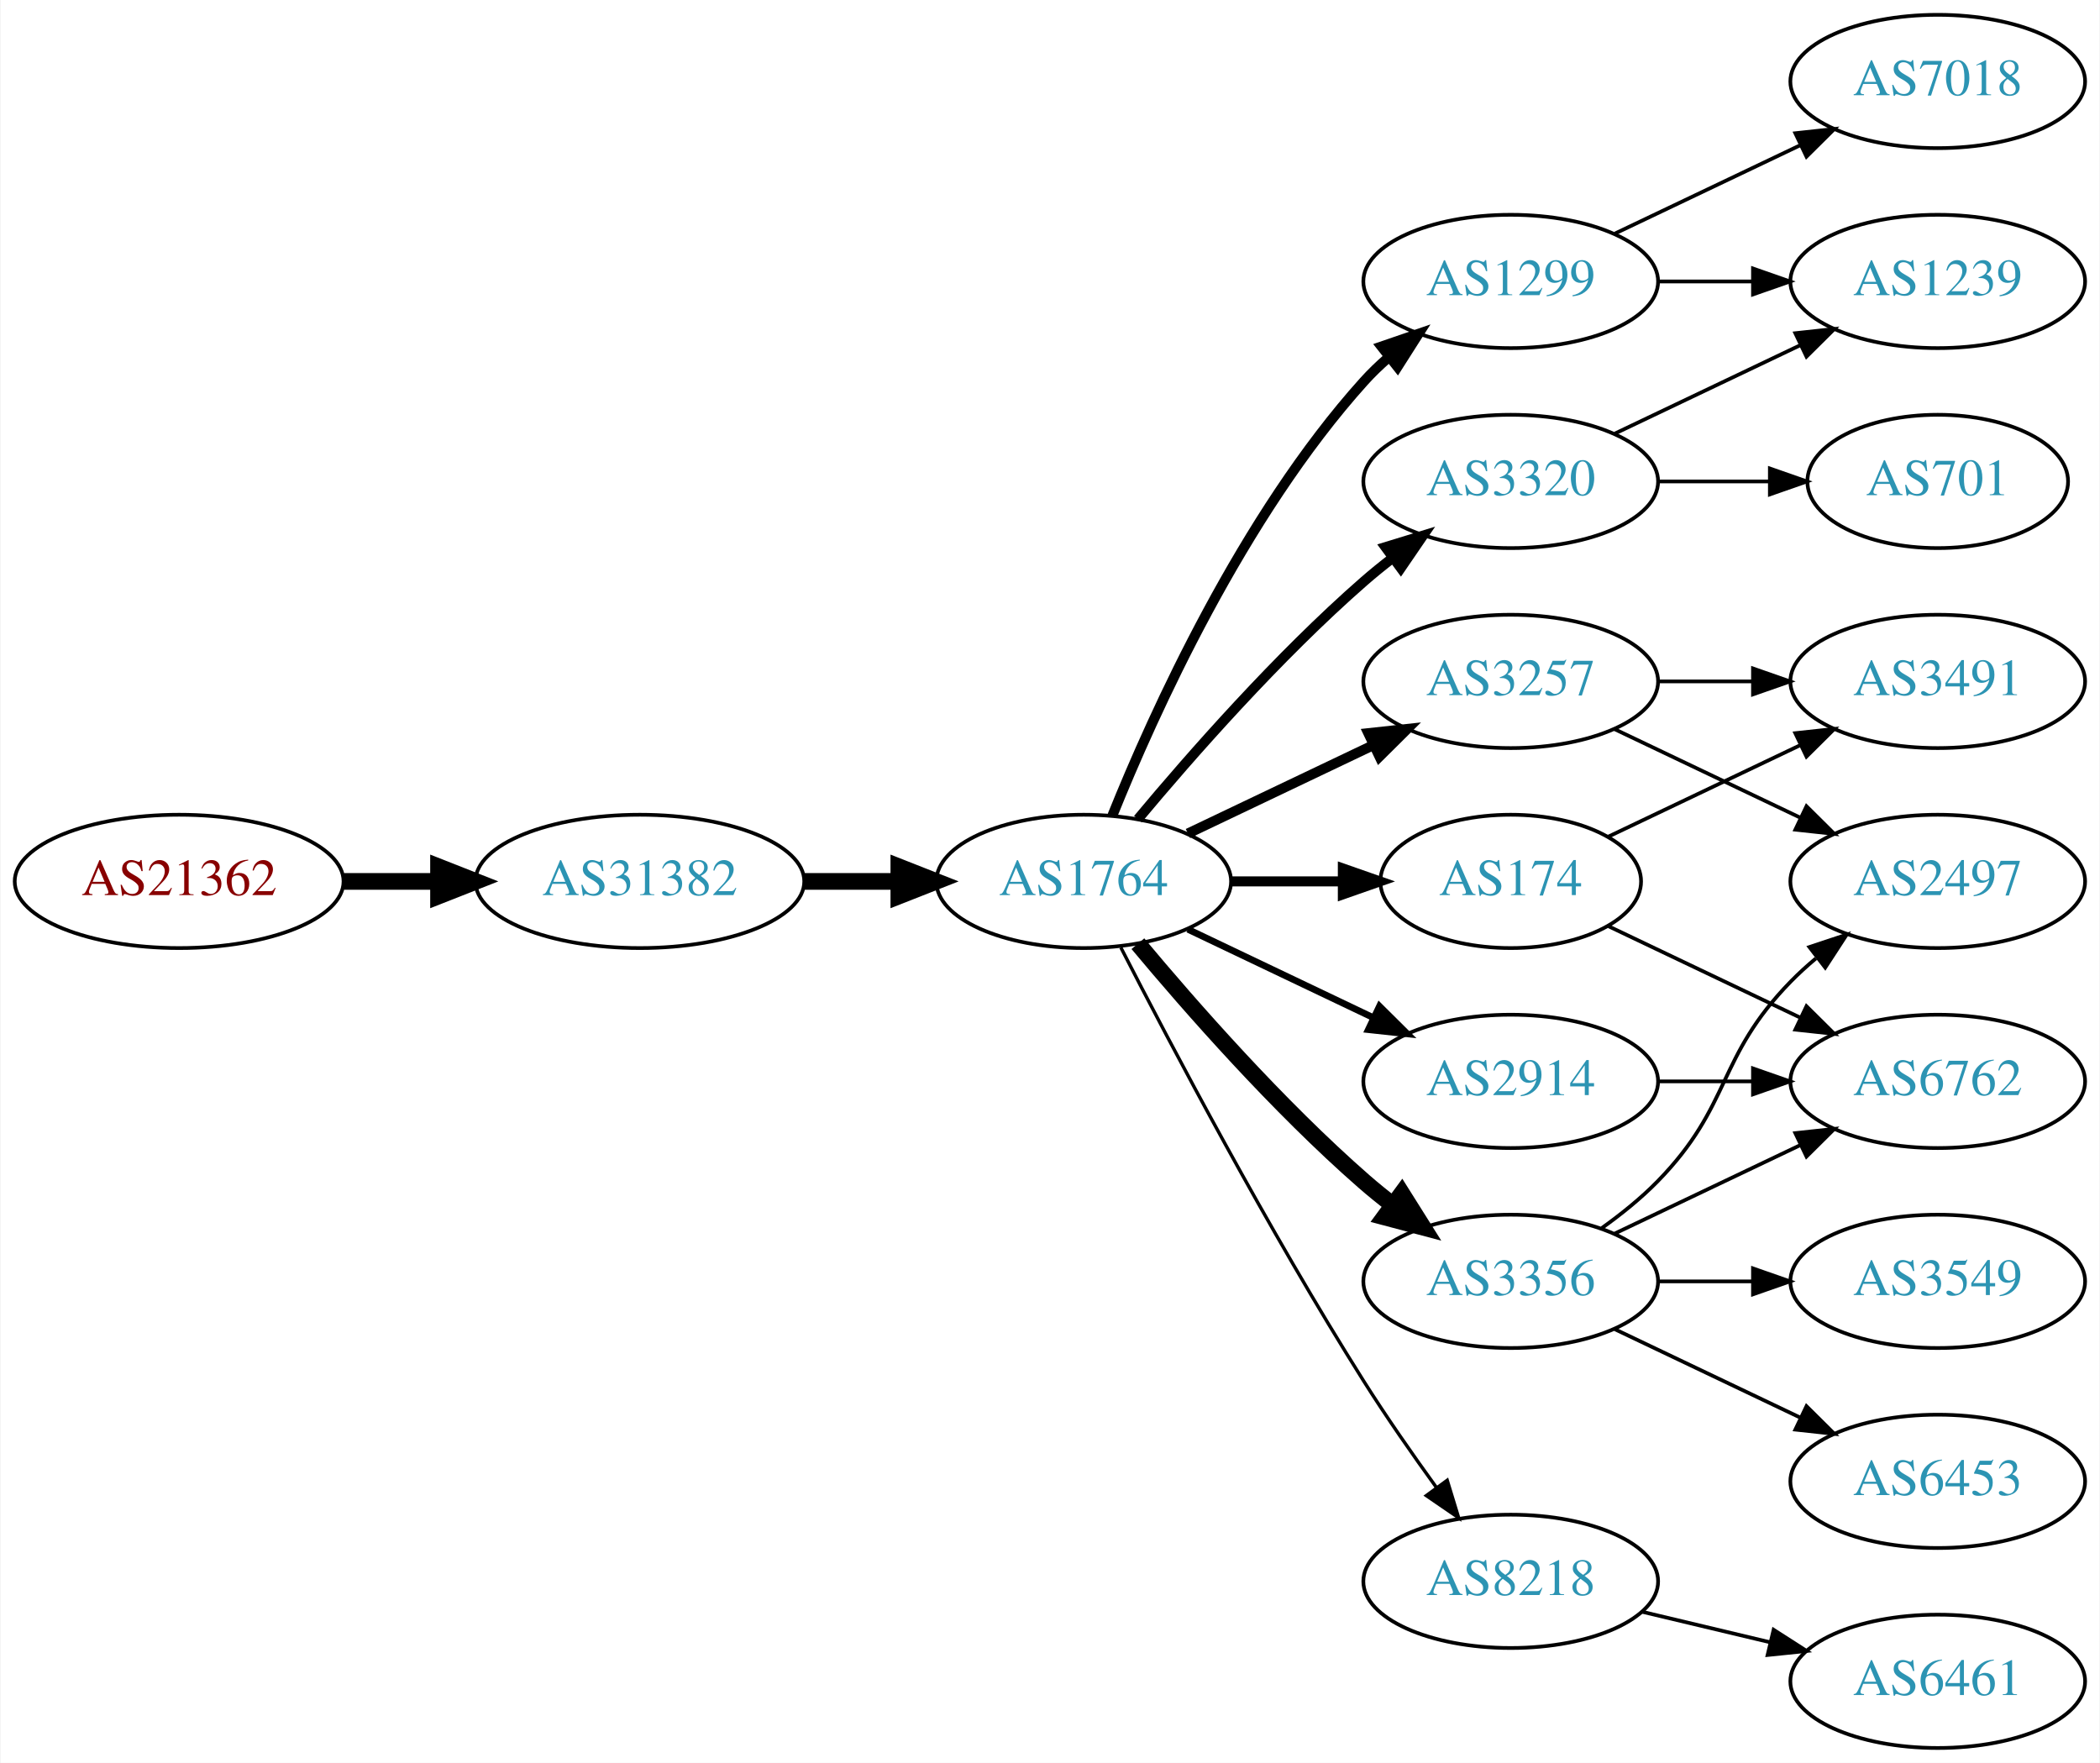
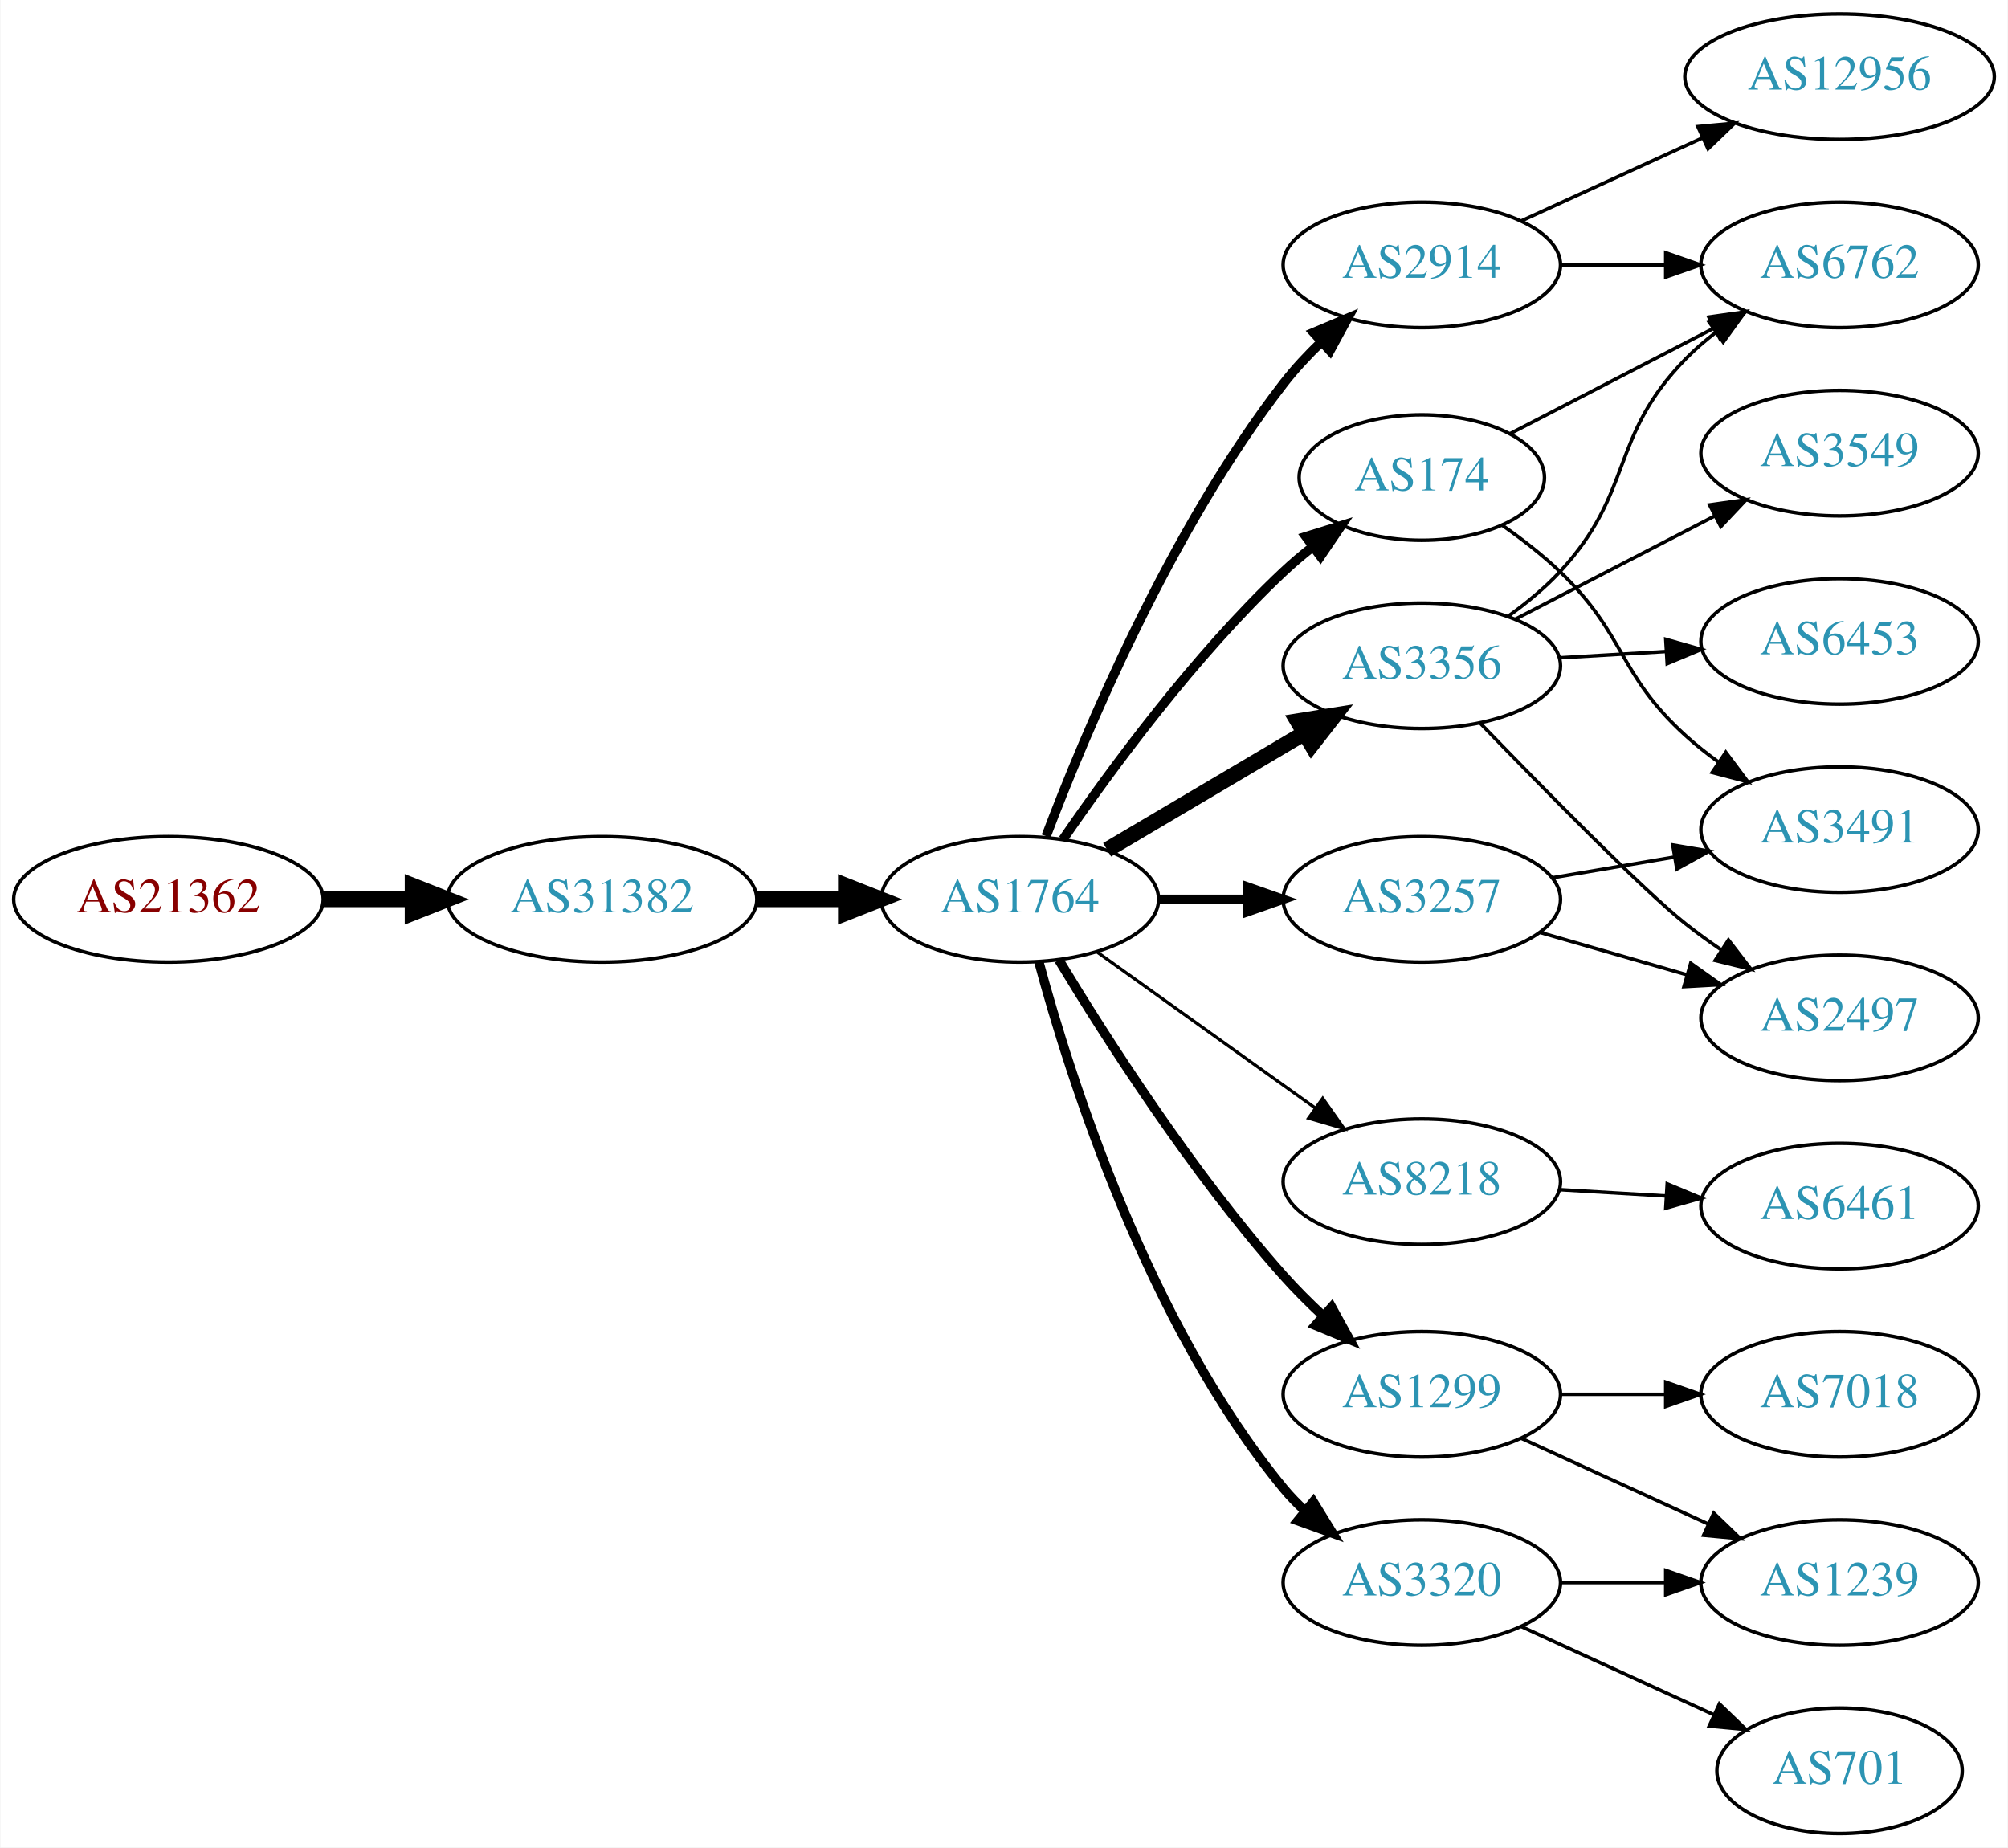
- <svg xmlns="http://www.w3.org/2000/svg" xmlns:xlink="http://www.w3.org/1999/xlink" width="567pt" height="476pt" viewBox="0.00 0.00 566.66 476.00">
-   <g id="graph0" class="graph" transform="scale(1 1) rotate(0) translate(4 472)">
-     <polygon fill="white" stroke="none" points="-4,4 -4,-472 562.663,-472 562.663,4 -4,4" />
+ <svg xmlns="http://www.w3.org/2000/svg" xmlns:xlink="http://www.w3.org/1999/xlink" width="576pt" height="530pt" viewBox="0.00 0.00 575.76 530.00">
+   <g id="graph0" class="graph" transform="scale(1 1) rotate(0) translate(4 526)">
+     <polygon fill="white" stroke="none" points="-4,4 -4,-526 571.762,-526 571.762,4 -4,4" />
    <g id="node1" class="node">
      <g id="a_node1">
        <a xlink:href="/asn/21362" xlink:title="AS21362 ~ Kapsch BusinessCom AG [AT]">
-           <ellipse fill="#ffffff" stroke="black" cx="44.196" cy="-234" rx="44.393" ry="18" />
-           <text text-anchor="middle" x="44.196" y="-230.3" font-family="Times,serif" font-size="14.00" fill="#880000">AS21362</text>
+           <ellipse fill="#ffffff" stroke="black" cx="44.196" cy="-268" rx="44.393" ry="18" />
+           <text text-anchor="middle" x="44.196" y="-264.3" font-family="Times,serif" font-size="14.00" fill="#880000">AS21362</text>
        </a>
      </g>
    </g>
    <g id="node2" class="node">
      <g id="a_node2">
        <a xlink:href="/asn/31382" xlink:title="AS31382 ~ Kapsch BusinessCom AG [AT]">
-           <ellipse fill="#ffffff" stroke="black" cx="168.588" cy="-234" rx="44.393" ry="18" />
-           <text text-anchor="middle" x="168.588" y="-230.3" font-family="Times,serif" font-size="14.00" fill="#2c94b3">AS31382</text>
+           <ellipse fill="#ffffff" stroke="black" cx="168.588" cy="-268" rx="44.393" ry="18" />
+           <text text-anchor="middle" x="168.588" y="-264.3" font-family="Times,serif" font-size="14.00" fill="#2c94b3">AS31382</text>
        </a>
      </g>
    </g>
    <g id="edge1" class="edge">
-       <path fill="none" stroke="black" stroke-width="4.5" d="M88.692,-234C96.898,-234 105.569,-234 114.041,-234" />
-       <polygon fill="black" stroke="black" stroke-width="4.5" points="114.233,-237.938 124.233,-234 114.233,-230.063 114.233,-237.938" />
+       <path fill="none" stroke="black" stroke-width="4.5" d="M88.692,-268C96.898,-268 105.569,-268 114.041,-268" />
+       <polygon fill="black" stroke="black" stroke-width="4.5" points="114.233,-271.938 124.233,-268 114.233,-264.063 114.233,-271.938" />
    </g>
    <g id="node3" class="node">
      <g id="a_node3">
        <a xlink:href="/asn/1764" xlink:title="AS1764 ~ NEXTLAYER-AS [AT]">
-           <ellipse fill="#ffffff" stroke="black" cx="288.431" cy="-234" rx="39.794" ry="18" />
-           <text text-anchor="middle" x="288.431" y="-230.3" font-family="Times,serif" font-size="14.00" fill="#2c94b3">AS1764</text>
+           <ellipse fill="#ffffff" stroke="black" cx="288.431" cy="-268" rx="39.794" ry="18" />
+           <text text-anchor="middle" x="288.431" y="-264.3" font-family="Times,serif" font-size="14.00" fill="#2c94b3">AS1764</text>
        </a>
      </g>
    </g>
    <g id="edge2" class="edge">
-       <path fill="none" stroke="black" stroke-width="4.5" d="M212.799,-234C221.112,-234 229.875,-234 238.357,-234" />
-       <polygon fill="black" stroke="black" stroke-width="4.5" points="238.516,-237.938 248.516,-234 238.516,-230.063 238.516,-237.938" />
+       <path fill="none" stroke="black" stroke-width="4.5" d="M212.799,-268C221.112,-268 229.875,-268 238.357,-268" />
+       <polygon fill="black" stroke="black" stroke-width="4.5" points="238.516,-271.938 248.516,-268 238.516,-264.063 238.516,-271.938" />
    </g>
    <g id="node4" class="node">
      <g id="a_node4">
-         <a xlink:href="/asn/1299" xlink:title="AS1299 ~ Telia Carrier [EU]">
-           <ellipse fill="#ffffff" stroke="black" cx="403.724" cy="-396" rx="39.794" ry="18" />
-           <text text-anchor="middle" x="403.724" y="-392.3" font-family="Times,serif" font-size="14.00" fill="#2c94b3">AS1299</text>
+         <a xlink:href="/asn/174" xlink:title="AS174 ~ Cogent Communications [US]">
+           <ellipse fill="#ffffff" stroke="black" cx="403.724" cy="-389" rx="35.194" ry="18" />
+           <text text-anchor="middle" x="403.724" y="-385.3" font-family="Times,serif" font-size="14.00" fill="#2c94b3">AS174</text>
        </a>
      </g>
    </g>
    <g id="edge3" class="edge">
-       <path fill="none" stroke="black" stroke-width="2.7" d="M296.179,-251.787C307.23,-279.243 331.283,-332.578 364.077,-369 366.08,-371.224 368.298,-373.363 370.631,-375.397" />
-       <polygon fill="black" stroke="black" stroke-width="2.7" points="368.829,-378.433 378.85,-381.873 373.161,-372.935 368.829,-378.433" />
+       <path fill="none" stroke="black" stroke-width="2.7" d="M300.788,-285.183C314.396,-305.028 338.574,-338.015 364.077,-362 366.66,-364.429 369.474,-366.808 372.369,-369.086" />
+       <polygon fill="black" stroke="black" stroke-width="2.7" points="370.493,-372.052 380.612,-375.192 374.66,-366.427 370.493,-372.052" />
    </g>
    <g id="node5" class="node">
      <g id="a_node5">
-         <a xlink:href="/asn/3257" xlink:title="AS3257 ~ GTT [DE]">
-           <ellipse fill="#ffffff" stroke="black" cx="403.724" cy="-288" rx="39.794" ry="18" />
-           <text text-anchor="middle" x="403.724" y="-284.3" font-family="Times,serif" font-size="14.00" fill="#2c94b3">AS3257</text>
+         <a xlink:href="/asn/8218" xlink:title="AS8218 ~ legacy Neotelecoms [FR]">
+           <ellipse fill="#ffffff" stroke="black" cx="403.724" cy="-187" rx="39.794" ry="18" />
+           <text text-anchor="middle" x="403.724" y="-183.3" font-family="Times,serif" font-size="14.00" fill="#2c94b3">AS8218</text>
        </a>
      </g>
    </g>
    <g id="edge4" class="edge">
-       <path fill="none" stroke="black" stroke-width="2.7" d="M316.567,-246.934C331.561,-254.081 350.382,-263.052 366.605,-270.785" />
-       <polygon fill="black" stroke="black" stroke-width="2.7" points="365.276,-274.028 375.809,-275.171 368.288,-267.709 365.276,-274.028" />
+       <path fill="none" stroke="black" stroke-width="0.9" d="M310.475,-252.954C328.089,-240.361 353.428,-222.245 373.094,-208.184" />
+       <polygon fill="black" stroke="black" stroke-width="0.9" points="375.309,-210.903 381.408,-202.24 371.238,-205.209 375.309,-210.903" />
    </g>
    <g id="node6" class="node">
      <g id="a_node6">
-         <a xlink:href="/asn/174" xlink:title="AS174 ~ Cogent Communications [US]">
-           <ellipse fill="#ffffff" stroke="black" cx="403.724" cy="-234" rx="35.194" ry="18" />
-           <text text-anchor="middle" x="403.724" y="-230.3" font-family="Times,serif" font-size="14.00" fill="#2c94b3">AS174</text>
+         <a xlink:href="/asn/2914" xlink:title="AS2914 ~ NTT America, Inc. [US]">
+           <ellipse fill="#ffffff" stroke="black" cx="403.724" cy="-450" rx="39.794" ry="18" />
+           <text text-anchor="middle" x="403.724" y="-446.3" font-family="Times,serif" font-size="14.00" fill="#2c94b3">AS2914</text>
        </a>
      </g>
    </g>
    <g id="edge5" class="edge">
-       <path fill="none" stroke="black" stroke-width="2.7" d="M328.103,-234C337.808,-234 348.299,-234 358.262,-234" />
-       <polygon fill="black" stroke="black" stroke-width="2.7" points="358.398,-237.5 368.398,-234 358.398,-230.5 358.398,-237.5" />
+       <path fill="none" stroke="black" stroke-width="2.7" d="M295.956,-286.119C307.031,-315.348 331.511,-373.883 364.077,-416 367.275,-420.136 371.03,-424.157 374.919,-427.899" />
+       <polygon fill="black" stroke="black" stroke-width="2.7" points="372.689,-430.602 382.455,-434.711 377.383,-425.409 372.689,-430.602" />
    </g>
    <g id="node7" class="node">
      <g id="a_node7">
-         <a xlink:href="/asn/3356" xlink:title="AS3356 ~ Level 3 Parent, LLC [US]">
+         <a xlink:href="/asn/1299" xlink:title="AS1299 ~ Telia Carrier [EU]">
          <ellipse fill="#ffffff" stroke="black" cx="403.724" cy="-126" rx="39.794" ry="18" />
-           <text text-anchor="middle" x="403.724" y="-122.3" font-family="Times,serif" font-size="14.00" fill="#2c94b3">AS3356</text>
+           <text text-anchor="middle" x="403.724" y="-122.3" font-family="Times,serif" font-size="14.00" fill="#2c94b3">AS1299</text>
        </a>
      </g>
    </g>
    <g id="edge6" class="edge">
-       <path fill="none" stroke="black" stroke-width="4.5" d="M303.061,-217.183C317.343,-200.071 340.89,-173.255 364.077,-153 366.543,-150.846 369.182,-148.706 371.879,-146.628" />
-       <polygon fill="black" stroke="black" stroke-width="4.5" points="374.311,-149.727 380.033,-140.63 369.645,-143.384 374.311,-149.727" />
+       <path fill="none" stroke="black" stroke-width="2.7" d="M299.618,-250.594C312.993,-228.425 337.869,-189.461 364.077,-160 367.552,-156.094 371.457,-152.198 375.413,-148.511" />
+       <polygon fill="black" stroke="black" stroke-width="2.7" points="377.871,-151.008 382.987,-141.731 373.202,-145.793 377.871,-151.008" />
    </g>
    <g id="node8" class="node">
      <g id="a_node8">
        <a xlink:href="/asn/3320" xlink:title="AS3320 ~ DTAG [DE]">
-           <ellipse fill="#ffffff" stroke="black" cx="403.724" cy="-342" rx="39.794" ry="18" />
-           <text text-anchor="middle" x="403.724" y="-338.3" font-family="Times,serif" font-size="14.00" fill="#2c94b3">AS3320</text>
+           <ellipse fill="#ffffff" stroke="black" cx="403.724" cy="-72" rx="39.794" ry="18" />
+           <text text-anchor="middle" x="403.724" y="-68.3" font-family="Times,serif" font-size="14.00" fill="#2c94b3">AS3320</text>
        </a>
      </g>
    </g>
    <g id="edge7" class="edge">
-       <path fill="none" stroke="black" stroke-width="2.7" d="M303.061,-250.817C317.343,-267.929 340.89,-294.745 364.077,-315 366.543,-317.154 369.182,-319.294 371.879,-321.372" />
-       <polygon fill="black" stroke="black" stroke-width="2.7" points="369.904,-324.264 380.033,-327.37 374.052,-318.625 369.904,-324.264" />
+       <path fill="none" stroke="black" stroke-width="2.7" d="M293.896,-249.997C302.759,-217.099 325.154,-146.309 364.077,-99 365.93,-96.748 368.015,-94.6 370.233,-92.571" />
+       <polygon fill="black" stroke="black" stroke-width="2.7" points="372.581,-95.172 378.135,-86.15 368.167,-89.74 372.581,-95.172" />
    </g>
    <g id="node9" class="node">
      <g id="a_node9">
-         <a xlink:href="/asn/2914" xlink:title="AS2914 ~ NTT America, Inc. [US]">
-           <ellipse fill="#ffffff" stroke="black" cx="403.724" cy="-180" rx="39.794" ry="18" />
-           <text text-anchor="middle" x="403.724" y="-176.3" font-family="Times,serif" font-size="14.00" fill="#2c94b3">AS2914</text>
+         <a xlink:href="/asn/3356" xlink:title="AS3356 ~ Level 3 Parent, LLC [US]">
+           <ellipse fill="#ffffff" stroke="black" cx="403.724" cy="-335" rx="39.794" ry="18" />
+           <text text-anchor="middle" x="403.724" y="-331.3" font-family="Times,serif" font-size="14.00" fill="#2c94b3">AS3356</text>
        </a>
      </g>
    </g>
    <g id="edge8" class="edge">
-       <path fill="none" stroke="black" stroke-width="1.8" d="M316.567,-221.066C331.561,-213.919 350.382,-204.948 366.605,-197.215" />
-       <polygon fill="black" stroke="black" stroke-width="1.8" points="368.288,-200.291 375.809,-192.829 365.276,-193.972 368.288,-200.291" />
+       <path fill="none" stroke="black" stroke-width="4.5" d="M313.457,-282.209C329.83,-291.891 351.717,-304.835 369.721,-315.482" />
+       <polygon fill="black" stroke="black" stroke-width="4.5" points="368.12,-319.11 378.732,-320.812 372.129,-312.332 368.12,-319.11" />
    </g>
    <g id="node10" class="node">
      <g id="a_node10">
-         <a xlink:href="/asn/8218" xlink:title="AS8218 ~ legacy Neotelecoms [FR]">
-           <ellipse fill="#ffffff" stroke="black" cx="403.724" cy="-45" rx="39.794" ry="18" />
-           <text text-anchor="middle" x="403.724" y="-41.3" font-family="Times,serif" font-size="14.00" fill="#2c94b3">AS8218</text>
+         <a xlink:href="/asn/3257" xlink:title="AS3257 ~ GTT [DE]">
+           <ellipse fill="#ffffff" stroke="black" cx="403.724" cy="-268" rx="39.794" ry="18" />
+           <text text-anchor="middle" x="403.724" y="-264.3" font-family="Times,serif" font-size="14.00" fill="#2c94b3">AS3257</text>
        </a>
      </g>
    </g>
    <g id="edge9" class="edge">
-       <path fill="none" stroke="black" stroke-width="0.9" d="M298.457,-216.148C311.893,-189.945 338.342,-139.763 364.077,-99 370.14,-89.396 377.26,-79.187 383.725,-70.261" />
-       <polygon fill="black" stroke="black" stroke-width="0.9" points="386.577,-72.291 389.668,-62.157 380.932,-68.152 386.577,-72.291" />
+       <path fill="none" stroke="black" stroke-width="2.7" d="M328.103,-268C336.306,-268 345.07,-268 353.602,-268" />
+       <polygon fill="black" stroke="black" stroke-width="2.7" points="353.841,-271.5 363.841,-268 353.841,-264.5 353.841,-271.5" />
+     </g>
+     <g id="node12" class="node">
+       <g id="a_node12">
+         <a xlink:href="/asn/6762" xlink:title="AS6762 ~ TELECOM ITALIA SPARKLE S.p.A. [IT]">
+           <ellipse fill="#ffffff" stroke="black" cx="523.566" cy="-450" rx="39.794" ry="18" />
+           <text text-anchor="middle" x="523.566" y="-446.3" font-family="Times,serif" font-size="14.00" fill="#2c94b3">AS6762</text>
+         </a>
+       </g>
+     </g>
+     <g id="edge23" class="edge">
+       <path fill="none" stroke="black" d="M429.141,-401.639C446.058,-410.396 468.834,-422.186 487.663,-431.933" />
+       <polygon fill="black" stroke="black" points="486.056,-435.042 496.546,-436.531 489.274,-428.825 486.056,-435.042" />
+     </g>
+     <g id="node20" class="node">
+       <g id="a_node20">
+         <a xlink:href="/asn/3491" xlink:title="AS3491 ~ PCCW Global, Inc. [US]">
+           <ellipse fill="#ffffff" stroke="black" cx="523.566" cy="-288" rx="39.794" ry="18" />
+           <text text-anchor="middle" x="523.566" y="-284.3" font-family="Times,serif" font-size="14.00" fill="#2c94b3">AS3491</text>
+         </a>
+       </g>
+     </g>
+     <g id="edge24" class="edge">
+       <path fill="none" stroke="black" d="M426.892,-375.251C432.535,-371.295 438.403,-366.754 443.37,-362 462.379,-343.806 459.902,-332.701 479.37,-315 482.305,-312.332 485.536,-309.77 488.871,-307.359" />
+       <polygon fill="black" stroke="black" points="490.927,-310.194 497.263,-301.703 487.015,-304.39 490.927,-310.194" />
    </g>
    <g id="node11" class="node">
      <g id="a_node11">
+         <a xlink:href="/asn/6461" xlink:title="AS6461 ~ Zayo Bandwidth [US]">
+           <ellipse fill="#ffffff" stroke="black" cx="523.566" cy="-180" rx="39.794" ry="18" />
+           <text text-anchor="middle" x="523.566" y="-176.3" font-family="Times,serif" font-size="14.00" fill="#2c94b3">AS6461</text>
+         </a>
+       </g>
+     </g>
+     <g id="edge10" class="edge">
+       <path fill="none" stroke="black" d="M443.31,-184.708C453.076,-184.128 463.693,-183.497 473.887,-182.892" />
+       <polygon fill="black" stroke="black" points="474.119,-186.384 483.894,-182.297 473.704,-179.396 474.119,-186.384" />
+     </g>
+     <g id="edge11" class="edge">
+       <path fill="none" stroke="black" d="M443.636,-450C453.19,-450 463.539,-450 473.502,-450" />
+       <polygon fill="black" stroke="black" points="473.695,-453.5 483.695,-450 473.694,-446.5 473.695,-453.5" />
+     </g>
+     <g id="node13" class="node">
+       <g id="a_node13">
+         <a xlink:href="/asn/12956" xlink:title="AS12956 ~ TELXIUS [ES]">
+           <ellipse fill="#ffffff" stroke="black" cx="523.566" cy="-504" rx="44.393" ry="18" />
+           <text text-anchor="middle" x="523.566" y="-500.3" font-family="Times,serif" font-size="14.00" fill="#2c94b3">AS12956</text>
+         </a>
+       </g>
+     </g>
+     <g id="edge12" class="edge">
+       <path fill="none" stroke="black" d="M432.353,-462.661C447.85,-469.762 467.417,-478.728 484.364,-486.494" />
+       <polygon fill="black" stroke="black" points="482.917,-489.681 493.466,-490.665 485.833,-483.317 482.917,-489.681" />
+     </g>
+     <g id="node14" class="node">
+       <g id="a_node14">
        <a xlink:href="/asn/7018" xlink:title="AS7018 ~ AT&amp;T Services, Inc. [US]">
-           <ellipse fill="#ffffff" stroke="black" cx="519.017" cy="-450" rx="39.794" ry="18" />
-           <text text-anchor="middle" x="519.017" y="-446.3" font-family="Times,serif" font-size="14.00" fill="#2c94b3">AS7018</text>
-         </a>
-       </g>
-     </g>
-     <g id="edge10" class="edge">
-       <path fill="none" stroke="black" d="M431.86,-408.934C446.854,-416.081 465.675,-425.052 481.898,-432.785" />
-       <polygon fill="black" stroke="black" points="480.569,-436.028 491.102,-437.171 483.581,-429.709 480.569,-436.028" />
-     </g>
-     <g id="node12" class="node">
-       <g id="a_node12">
+           <ellipse fill="#ffffff" stroke="black" cx="523.566" cy="-126" rx="39.794" ry="18" />
+           <text text-anchor="middle" x="523.566" y="-122.3" font-family="Times,serif" font-size="14.00" fill="#2c94b3">AS7018</text>
+         </a>
+       </g>
+     </g>
+     <g id="edge13" class="edge">
+       <path fill="none" stroke="black" d="M443.636,-126C453.19,-126 463.539,-126 473.502,-126" />
+       <polygon fill="black" stroke="black" points="473.695,-129.5 483.695,-126 473.694,-122.5 473.695,-129.5" />
+     </g>
+     <g id="node15" class="node">
+       <g id="a_node15">
        <a xlink:href="/asn/1239" xlink:title="AS1239 ~ Sprint [US]">
-           <ellipse fill="#ffffff" stroke="black" cx="519.017" cy="-396" rx="39.794" ry="18" />
-           <text text-anchor="middle" x="519.017" y="-392.3" font-family="Times,serif" font-size="14.00" fill="#2c94b3">AS1239</text>
-         </a>
-       </g>
-     </g>
-     <g id="edge11" class="edge">
-       <path fill="none" stroke="black" d="M443.396,-396C451.599,-396 460.363,-396 468.895,-396" />
-       <polygon fill="black" stroke="black" points="469.134,-399.5 479.134,-396 469.134,-392.5 469.134,-399.5" />
+           <ellipse fill="#ffffff" stroke="black" cx="523.566" cy="-72" rx="39.794" ry="18" />
+           <text text-anchor="middle" x="523.566" y="-68.3" font-family="Times,serif" font-size="14.00" fill="#2c94b3">AS1239</text>
+         </a>
+       </g>
+     </g>
+     <g id="edge14" class="edge">
+       <path fill="none" stroke="black" d="M432.353,-113.339C448.31,-106.027 468.58,-96.739 485.863,-88.819" />
+       <polygon fill="black" stroke="black" points="487.478,-91.929 495.111,-84.581 484.562,-85.565 487.478,-91.929" />
+     </g>
+     <g id="edge16" class="edge">
+       <path fill="none" stroke="black" d="M443.636,-72C453.19,-72 463.539,-72 473.502,-72" />
+       <polygon fill="black" stroke="black" points="473.695,-75.5 483.695,-72 473.694,-68.5 473.695,-75.5" />
    </g>
    <g id="node16" class="node">
      <g id="a_node16">
-         <a xlink:href="/asn/2497" xlink:title="AS2497 ~ Internet Initiative Japan Inc. [JP]">
-           <ellipse fill="#ffffff" stroke="black" cx="519.017" cy="-234" rx="39.794" ry="18" />
-           <text text-anchor="middle" x="519.017" y="-230.3" font-family="Times,serif" font-size="14.00" fill="#2c94b3">AS2497</text>
-         </a>
-       </g>
-     </g>
-     <g id="edge21" class="edge">
-       <path fill="none" stroke="black" d="M431.86,-275.066C446.854,-267.919 465.675,-258.948 481.898,-251.215" />
-       <polygon fill="black" stroke="black" points="483.581,-254.291 491.102,-246.829 480.569,-247.972 483.581,-254.291" />
-     </g>
-     <g id="node18" class="node">
-       <g id="a_node18">
-         <a xlink:href="/asn/3491" xlink:title="AS3491 ~ PCCW Global, Inc. [US]">
-           <ellipse fill="#ffffff" stroke="black" cx="519.017" cy="-288" rx="39.794" ry="18" />
-           <text text-anchor="middle" x="519.017" y="-284.3" font-family="Times,serif" font-size="14.00" fill="#2c94b3">AS3491</text>
-         </a>
-       </g>
-     </g>
-     <g id="edge22" class="edge">
-       <path fill="none" stroke="black" d="M443.396,-288C451.599,-288 460.363,-288 468.895,-288" />
-       <polygon fill="black" stroke="black" points="469.134,-291.5 479.134,-288 469.134,-284.5 469.134,-291.5" />
-     </g>
-     <g id="node14" class="node">
-       <g id="a_node14">
-         <a xlink:href="/asn/6762" xlink:title="AS6762 ~ TELECOM ITALIA SPARKLE S.p.A. [IT]">
-           <ellipse fill="#ffffff" stroke="black" cx="519.017" cy="-180" rx="39.794" ry="18" />
-           <text text-anchor="middle" x="519.017" y="-176.3" font-family="Times,serif" font-size="14.00" fill="#2c94b3">AS6762</text>
-         </a>
-       </g>
-     </g>
-     <g id="edge19" class="edge">
-       <path fill="none" stroke="black" d="M430.149,-221.881C445.452,-214.587 465.175,-205.186 482.057,-197.14" />
-       <polygon fill="black" stroke="black" points="483.576,-200.293 491.097,-192.831 480.564,-193.974 483.576,-200.293" />
+         <a xlink:href="/asn/701" xlink:title="AS701 ~ UUNET [US]">
+           <ellipse fill="#ffffff" stroke="black" cx="523.566" cy="-18" rx="35.194" ry="18" />
+           <text text-anchor="middle" x="523.566" y="-14.3" font-family="Times,serif" font-size="14.00" fill="#2c94b3">AS701</text>
+         </a>
+       </g>
+     </g>
+     <g id="edge15" class="edge">
+       <path fill="none" stroke="black" d="M432.353,-59.339C448.769,-51.817 469.75,-42.202 487.347,-34.139" />
+       <polygon fill="black" stroke="black" points="489.092,-37.189 496.725,-29.842 486.176,-30.826 489.092,-37.189" />
    </g>
    <g id="edge18" class="edge">
-       <path fill="none" stroke="black" d="M430.149,-246.119C445.452,-253.413 465.175,-262.814 482.057,-270.86" />
-       <polygon fill="black" stroke="black" points="480.564,-274.026 491.097,-275.169 483.576,-267.707 480.564,-274.026" />
-     </g>
-     <g id="edge14" class="edge">
-       <path fill="none" stroke="black" d="M431.86,-138.934C446.854,-146.081 465.675,-155.052 481.898,-162.785" />
-       <polygon fill="black" stroke="black" points="480.569,-166.028 491.102,-167.171 483.581,-159.709 480.569,-166.028" />
-     </g>
-     <g id="node15" class="node">
-       <g id="a_node15">
-         <a xlink:href="/asn/6453" xlink:title="AS6453 ~ TATA COMMUNICATIONS (AMERICA) INC [US]">
-           <ellipse fill="#ffffff" stroke="black" cx="519.017" cy="-72" rx="39.794" ry="18" />
-           <text text-anchor="middle" x="519.017" y="-68.3" font-family="Times,serif" font-size="14.00" fill="#2c94b3">AS6453</text>
-         </a>
-       </g>
-     </g>
-     <g id="edge15" class="edge">
-       <path fill="none" stroke="black" d="M431.86,-113.066C446.854,-105.919 465.675,-96.948 481.898,-89.215" />
-       <polygon fill="black" stroke="black" points="483.581,-92.291 491.102,-84.829 480.569,-85.972 483.581,-92.291" />
-     </g>
-     <g id="edge16" class="edge">
-       <path fill="none" stroke="black" d="M428.318,-140.389C433.574,-144.148 438.906,-148.437 443.37,-153 463.543,-173.617 459.198,-186.383 479.37,-207 481.463,-209.139 483.746,-211.218 486.123,-213.21" />
-       <polygon fill="black" stroke="black" points="484.367,-216.275 494.423,-219.611 488.641,-210.732 484.367,-216.275" />
+       <path fill="none" stroke="black" d="M428.502,-349.214C433.75,-352.98 439.032,-357.316 443.37,-362 464.761,-385.097 457.396,-400.458 479.37,-423 481.994,-425.691 484.937,-428.233 488.021,-430.601" />
+       <polygon fill="black" stroke="black" points="486.189,-433.591 496.392,-436.446 490.196,-427.851 486.189,-433.591" />
    </g>
    <g id="node17" class="node">
      <g id="a_node17">
        <a xlink:href="/asn/3549" xlink:title="AS3549 ~ Level 3 Parent, LLC [US]">
-           <ellipse fill="#ffffff" stroke="black" cx="519.017" cy="-126" rx="39.794" ry="18" />
-           <text text-anchor="middle" x="519.017" y="-122.3" font-family="Times,serif" font-size="14.00" fill="#2c94b3">AS3549</text>
+           <ellipse fill="#ffffff" stroke="black" cx="523.566" cy="-396" rx="39.794" ry="18" />
+           <text text-anchor="middle" x="523.566" y="-392.3" font-family="Times,serif" font-size="14.00" fill="#2c94b3">AS3549</text>
        </a>
      </g>
    </g>
    <g id="edge17" class="edge">
-       <path fill="none" stroke="black" d="M443.396,-126C451.599,-126 460.363,-126 468.895,-126" />
-       <polygon fill="black" stroke="black" points="469.134,-129.5 479.134,-126 469.134,-122.5 469.134,-129.5" />
-     </g>
-     <g id="edge13" class="edge">
-       <path fill="none" stroke="black" d="M431.86,-354.934C446.854,-362.081 465.675,-371.052 481.898,-378.785" />
-       <polygon fill="black" stroke="black" points="480.569,-382.028 491.102,-383.171 483.581,-375.709 480.569,-382.028" />
-     </g>
-     <g id="node13" class="node">
-       <g id="a_node13">
-         <a xlink:href="/asn/701" xlink:title="AS701 ~ UUNET [US]">
-           <ellipse fill="#ffffff" stroke="black" cx="519.017" cy="-342" rx="35.194" ry="18" />
-           <text text-anchor="middle" x="519.017" y="-338.3" font-family="Times,serif" font-size="14.00" fill="#2c94b3">AS701</text>
-         </a>
-       </g>
-     </g>
-     <g id="edge12" class="edge">
-       <path fill="none" stroke="black" d="M443.396,-342C453.101,-342 463.592,-342 473.555,-342" />
-       <polygon fill="black" stroke="black" points="473.691,-345.5 483.691,-342 473.691,-338.5 473.691,-345.5" />
-     </g>
-     <g id="edge23" class="edge">
-       <path fill="none" stroke="black" d="M443.396,-180C451.599,-180 460.363,-180 468.895,-180" />
-       <polygon fill="black" stroke="black" points="469.134,-183.5 479.134,-180 469.134,-176.5 469.134,-183.5" />
+       <path fill="none" stroke="black" d="M430.585,-348.387C447.393,-357.087 469.508,-368.535 487.841,-378.025" />
+       <polygon fill="black" stroke="black" points="486.276,-381.156 496.766,-382.645 489.494,-374.939 486.276,-381.156" />
+     </g>
+     <g id="node18" class="node">
+       <g id="a_node18">
+         <a xlink:href="/asn/6453" xlink:title="AS6453 ~ TATA COMMUNICATIONS (AMERICA) INC [US]">
+           <ellipse fill="#ffffff" stroke="black" cx="523.566" cy="-342" rx="39.794" ry="18" />
+           <text text-anchor="middle" x="523.566" y="-338.3" font-family="Times,serif" font-size="14.00" fill="#2c94b3">AS6453</text>
+         </a>
+       </g>
+     </g>
+     <g id="edge19" class="edge">
+       <path fill="none" stroke="black" d="M443.31,-337.292C453.076,-337.872 463.693,-338.503 473.887,-339.108" />
+       <polygon fill="black" stroke="black" points="473.704,-342.604 483.894,-339.703 474.119,-335.616 473.704,-342.604" />
    </g>
    <g id="node19" class="node">
      <g id="a_node19">
-         <a xlink:href="/asn/6461" xlink:title="AS6461 ~ Zayo Bandwidth [US]">
-           <ellipse fill="#ffffff" stroke="black" cx="519.017" cy="-18" rx="39.794" ry="18" />
-           <text text-anchor="middle" x="519.017" y="-14.3" font-family="Times,serif" font-size="14.00" fill="#2c94b3">AS6461</text>
+         <a xlink:href="/asn/2497" xlink:title="AS2497 ~ Internet Initiative Japan Inc. [JP]">
+           <ellipse fill="#ffffff" stroke="black" cx="523.566" cy="-234" rx="39.794" ry="18" />
+           <text text-anchor="middle" x="523.566" y="-230.3" font-family="Times,serif" font-size="14.00" fill="#2c94b3">AS2497</text>
        </a>
      </g>
    </g>
    <g id="edge20" class="edge">
-       <path fill="none" stroke="black" d="M439.331,-36.752C450.202,-34.162 462.357,-31.265 473.799,-28.538" />
-       <polygon fill="black" stroke="black" points="474.705,-31.92 483.621,-26.197 473.082,-25.111 474.705,-31.92" />
+       <path fill="none" stroke="black" d="M420.539,-318.486C438.623,-299.757 467.282,-270.574 479.37,-261 482.646,-258.406 486.184,-255.849 489.776,-253.405" />
+       <polygon fill="black" stroke="black" points="491.692,-256.334 498.157,-247.941 487.869,-250.47 491.692,-256.334" />
+     </g>
+     <g id="edge21" class="edge">
+       <path fill="none" stroke="black" d="M437.549,-258.529C450.592,-254.766 465.773,-250.386 479.667,-246.377" />
+       <polygon fill="black" stroke="black" points="480.87,-249.673 489.508,-243.538 478.93,-242.947 480.87,-249.673" />
+     </g>
+     <g id="edge22" class="edge">
+       <path fill="none" stroke="black" d="M441.042,-274.164C452.131,-276.046 464.478,-278.141 476.141,-280.121" />
+       <polygon fill="black" stroke="black" points="475.72,-283.599 486.165,-281.822 476.892,-276.698 475.72,-283.599" />
    </g>
  </g>
</svg>
